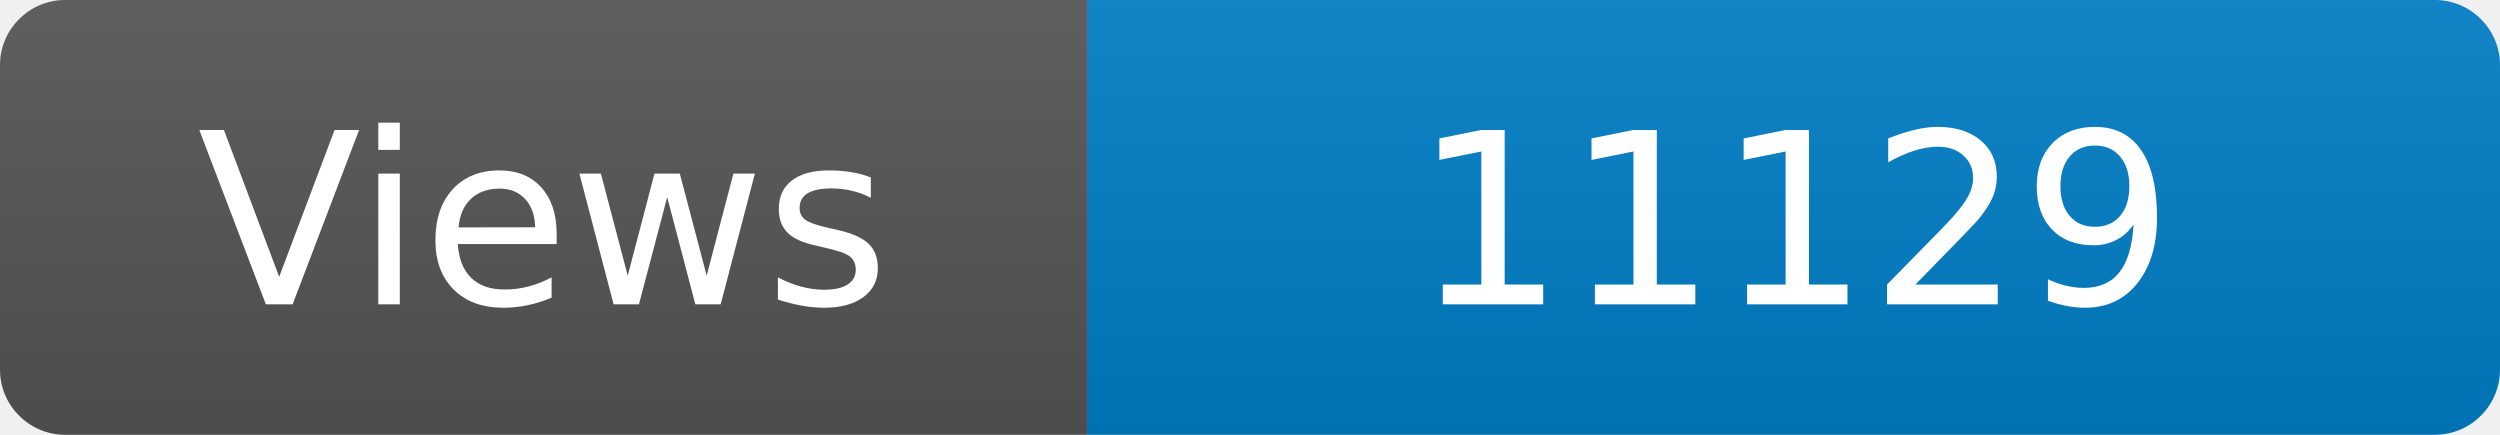
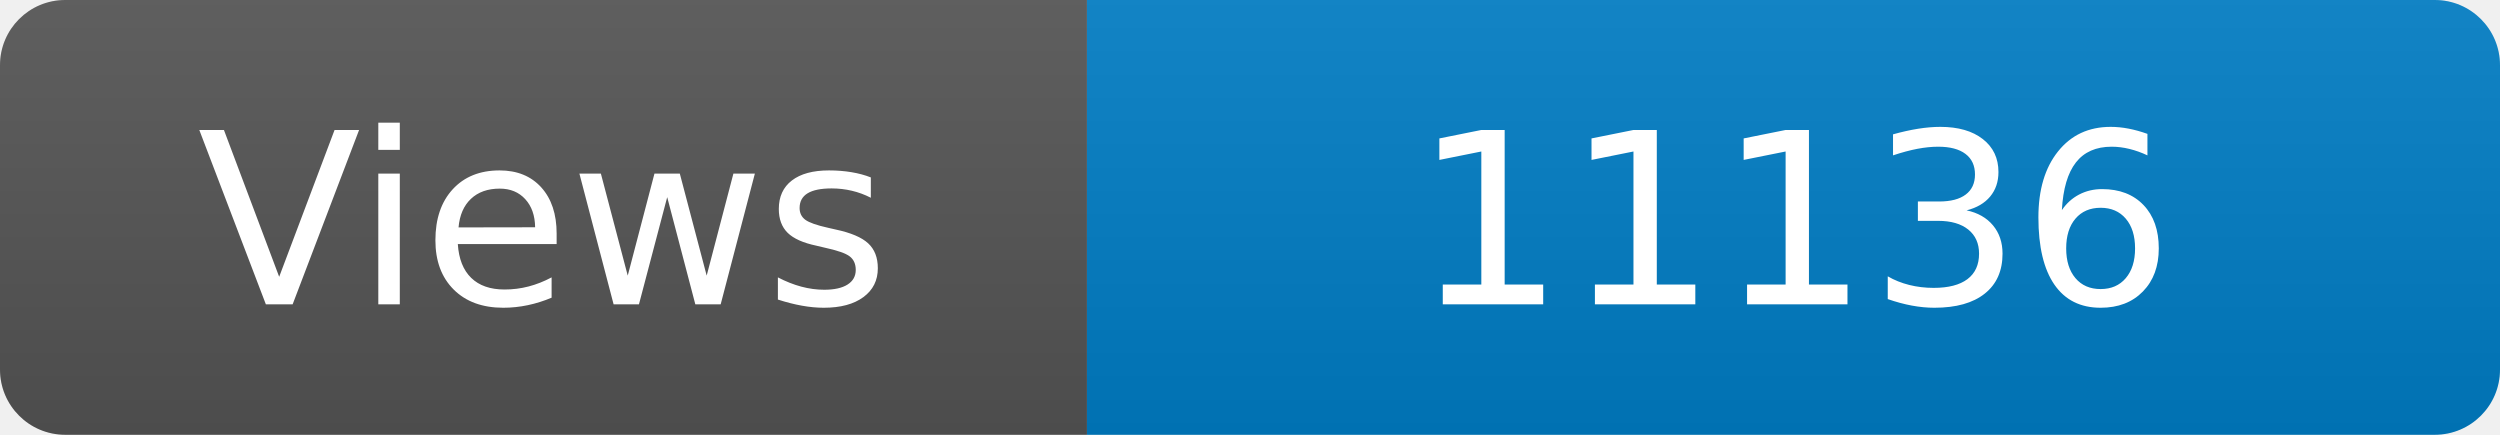
<svg xmlns="http://www.w3.org/2000/svg" width="115" height="20" role="img" aria-label="Maintained?: yes">
  <linearGradient id="s" x2="0" y2="100%">
    <stop offset="0" stop-color="#bbb" stop-opacity=".1" />
    <stop offset="1" stop-opacity=".1" />
  </linearGradient>
  <clipPath id="r">
    <rect width="115" height="20" rx="3" fill="#fff" />
  </clipPath>
  <g clip-path="url(#r)">
    <rect width="50" height="20" fill="#555" />
    <rect x="50" width="160" height="20" fill="#007ec6" />
    <rect width="115" height="20" fill="url(#s)" />
  </g>
  <g fill="#fff" text-anchor="middle" font-family="Verdana,Geneva,DejaVu Sans,sans-serif" font-size="110">
    <text x="250" y="140" transform="scale(.1)" fill="#fff">Views</text>
-     <text x="825" y="140" transform="scale(.1)" fill="#fff">11129</text>
+     <text x="825" y="140" transform="scale(.1)" fill="#fff">11136</text>
  </g>
</svg>
